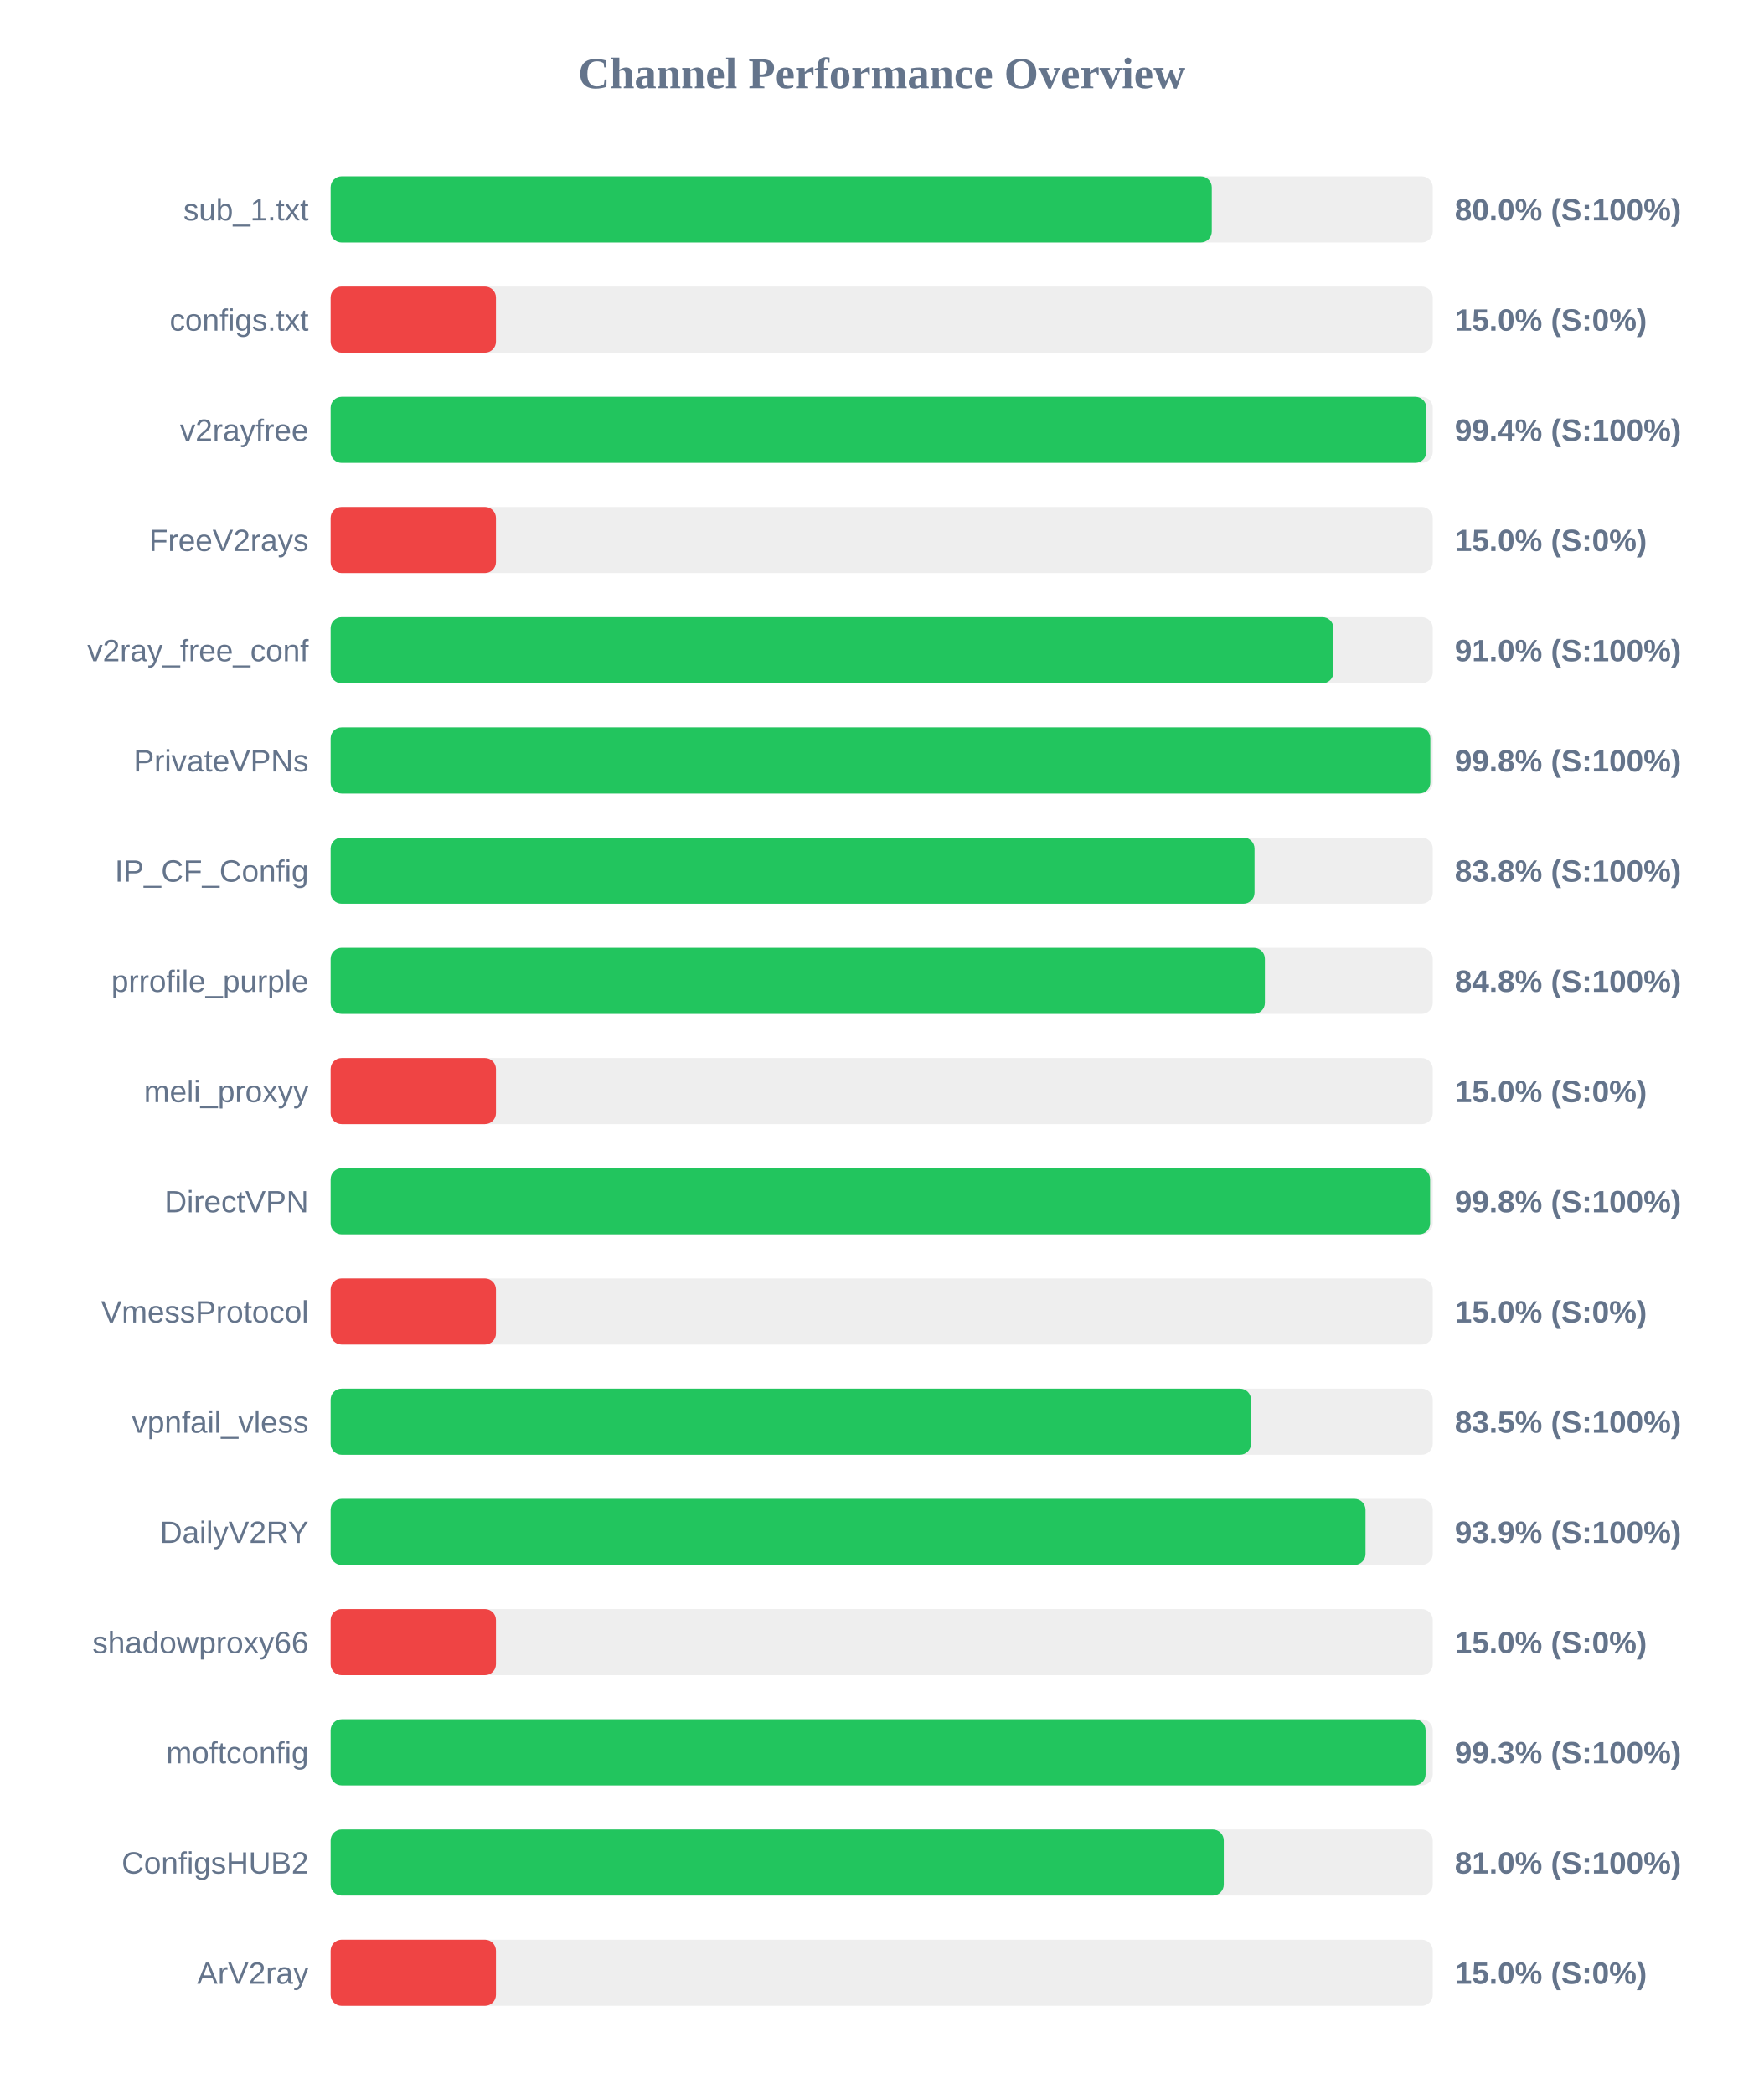
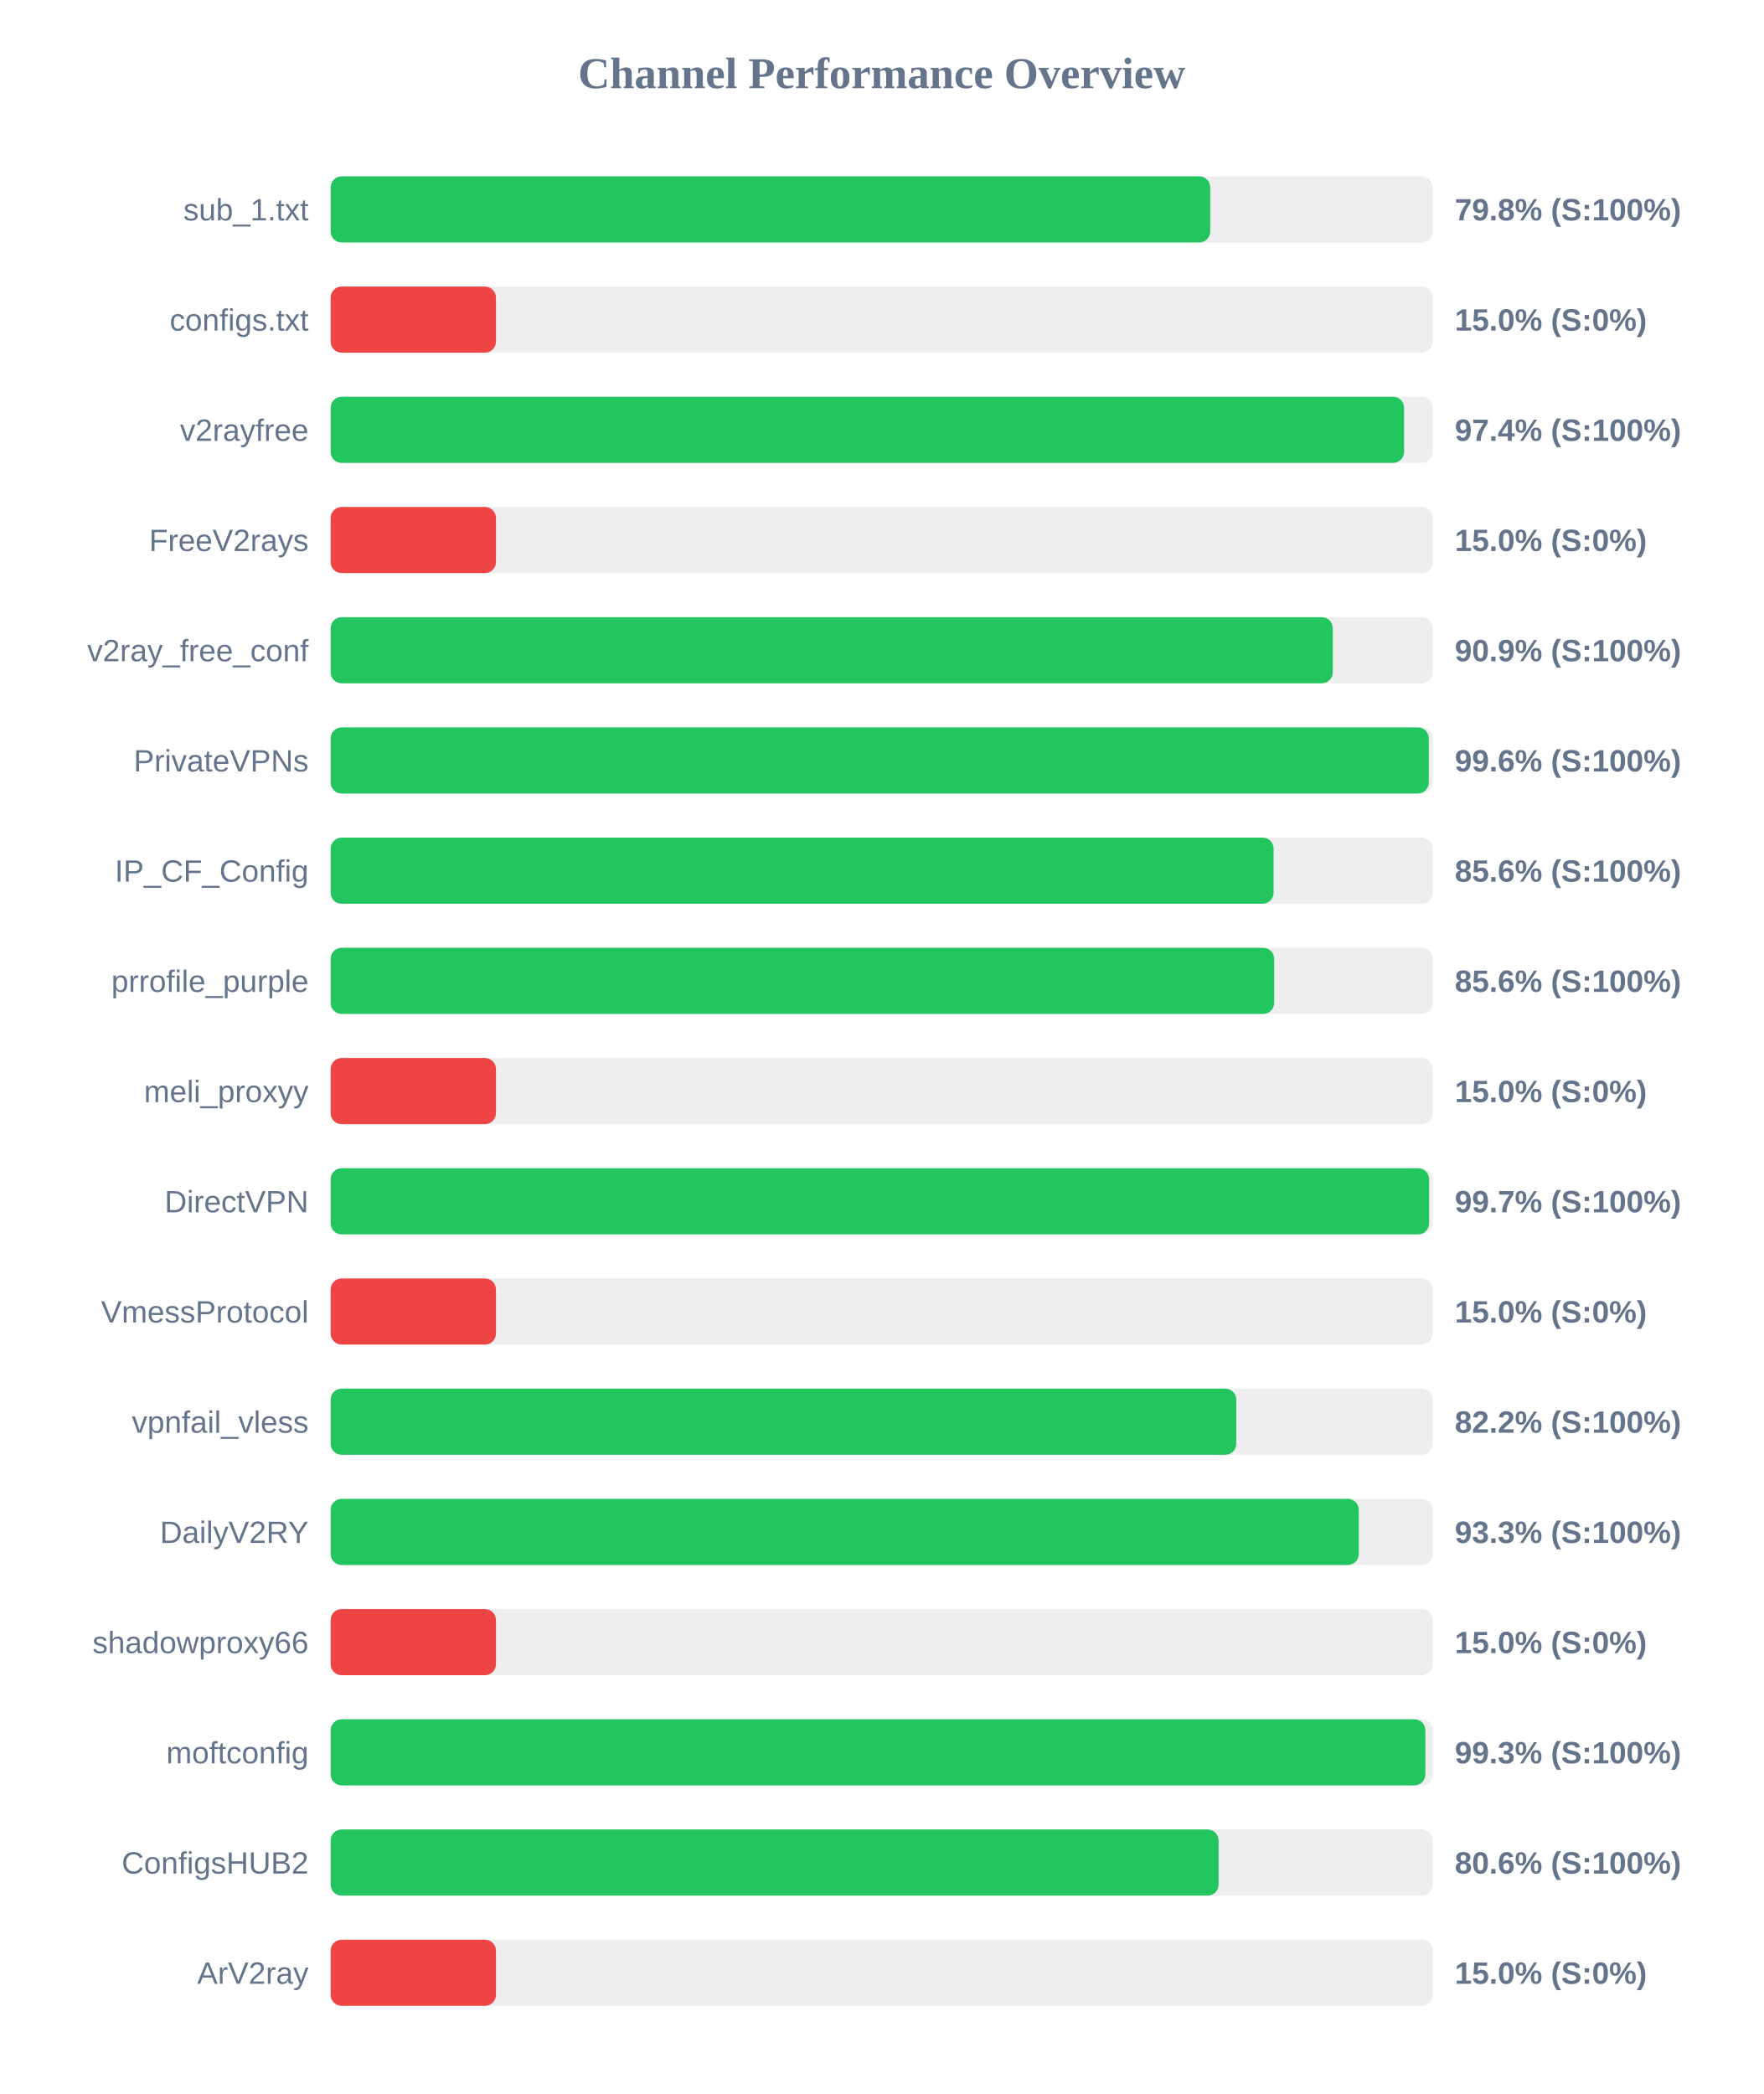
<svg xmlns="http://www.w3.org/2000/svg" width="800" height="950" version="1.1">
  <style>
        .row { font: 14px Arial; fill: #64748b; }
        .score { font: bold 14px Arial; fill: #64748b; }
    </style>
  <text x="400" y="40" text-anchor="middle" font-size="20px" font-weight="bold" fill="#64748b">Channel Performance Overview</text>
  <rect x="150" y="80" width="500" height="30" fill="#eee" rx="5" />
-   <rect x="150" y="80" width="399.75" height="30" fill="#22c55e" rx="5" />
+   <rect x="150" y="80" width="399.05" height="30" fill="#22c55e" rx="5" />
  <text x="140" y="100" text-anchor="end" class="row">sub_1.txt</text>
-   <text x="660" y="100" text-anchor="start" class="score">80.0% (S:100%)</text>
+   <text x="660" y="100" text-anchor="start" class="score">79.8% (S:100%)</text>
  <rect x="150" y="130" width="500" height="30" fill="#eee" rx="5" />
  <rect x="150" y="130" width="75.0" height="30" fill="#ef4444" rx="5" />
  <text x="140" y="150" text-anchor="end" class="row">configs.txt</text>
  <text x="660" y="150" text-anchor="start" class="score">15.0% (S:0%)</text>
  <rect x="150" y="180" width="500" height="30" fill="#eee" rx="5" />
-   <rect x="150" y="180" width="497.1" height="30" fill="#22c55e" rx="5" />
+   <rect x="150" y="180" width="487.0" height="30" fill="#22c55e" rx="5" />
  <text x="140" y="200" text-anchor="end" class="row">v2rayfree</text>
-   <text x="660" y="200" text-anchor="start" class="score">99.4% (S:100%)</text>
+   <text x="660" y="200" text-anchor="start" class="score">97.4% (S:100%)</text>
  <rect x="150" y="230" width="500" height="30" fill="#eee" rx="5" />
  <rect x="150" y="230" width="75.0" height="30" fill="#ef4444" rx="5" />
  <text x="140" y="250" text-anchor="end" class="row">FreeV2rays</text>
  <text x="660" y="250" text-anchor="start" class="score">15.0% (S:0%)</text>
  <rect x="150" y="280" width="500" height="30" fill="#eee" rx="5" />
-   <rect x="150" y="280" width="454.95" height="30" fill="#22c55e" rx="5" />
+   <rect x="150" y="280" width="454.65" height="30" fill="#22c55e" rx="5" />
  <text x="140" y="300" text-anchor="end" class="row">v2ray_free_conf</text>
-   <text x="660" y="300" text-anchor="start" class="score">91.0% (S:100%)</text>
+   <text x="660" y="300" text-anchor="start" class="score">90.9% (S:100%)</text>
  <rect x="150" y="330" width="500" height="30" fill="#eee" rx="5" />
-   <rect x="150" y="330" width="498.9" height="30" fill="#22c55e" rx="5" />
+   <rect x="150" y="330" width="498.2" height="30" fill="#22c55e" rx="5" />
  <text x="140" y="350" text-anchor="end" class="row">PrivateVPNs</text>
-   <text x="660" y="350" text-anchor="start" class="score">99.8% (S:100%)</text>
+   <text x="660" y="350" text-anchor="start" class="score">99.6% (S:100%)</text>
  <rect x="150" y="380" width="500" height="30" fill="#eee" rx="5" />
-   <rect x="150" y="380" width="419.15" height="30" fill="#22c55e" rx="5" />
+   <rect x="150" y="380" width="427.8" height="30" fill="#22c55e" rx="5" />
  <text x="140" y="400" text-anchor="end" class="row">IP_CF_Config</text>
-   <text x="660" y="400" text-anchor="start" class="score">83.8% (S:100%)</text>
+   <text x="660" y="400" text-anchor="start" class="score">85.6% (S:100%)</text>
  <rect x="150" y="430" width="500" height="30" fill="#eee" rx="5" />
-   <rect x="150" y="430" width="423.85" height="30" fill="#22c55e" rx="5" />
+   <rect x="150" y="430" width="428.05" height="30" fill="#22c55e" rx="5" />
  <text x="140" y="450" text-anchor="end" class="row">prrofile_purple</text>
-   <text x="660" y="450" text-anchor="start" class="score">84.8% (S:100%)</text>
+   <text x="660" y="450" text-anchor="start" class="score">85.6% (S:100%)</text>
  <rect x="150" y="480" width="500" height="30" fill="#eee" rx="5" />
  <rect x="150" y="480" width="75.0" height="30" fill="#ef4444" rx="5" />
  <text x="140" y="500" text-anchor="end" class="row">meli_proxyy</text>
  <text x="660" y="500" text-anchor="start" class="score">15.0% (S:0%)</text>
  <rect x="150" y="530" width="500" height="30" fill="#eee" rx="5" />
-   <rect x="150" y="530" width="498.8" height="30" fill="#22c55e" rx="5" />
+   <rect x="150" y="530" width="498.35" height="30" fill="#22c55e" rx="5" />
  <text x="140" y="550" text-anchor="end" class="row">DirectVPN</text>
-   <text x="660" y="550" text-anchor="start" class="score">99.8% (S:100%)</text>
+   <text x="660" y="550" text-anchor="start" class="score">99.7% (S:100%)</text>
  <rect x="150" y="580" width="500" height="30" fill="#eee" rx="5" />
  <rect x="150" y="580" width="75.0" height="30" fill="#ef4444" rx="5" />
  <text x="140" y="600" text-anchor="end" class="row">VmessProtocol</text>
  <text x="660" y="600" text-anchor="start" class="score">15.0% (S:0%)</text>
  <rect x="150" y="630" width="500" height="30" fill="#eee" rx="5" />
-   <rect x="150" y="630" width="417.55" height="30" fill="#22c55e" rx="5" />
+   <rect x="150" y="630" width="410.85" height="30" fill="#22c55e" rx="5" />
  <text x="140" y="650" text-anchor="end" class="row">vpnfail_vless</text>
-   <text x="660" y="650" text-anchor="start" class="score">83.5% (S:100%)</text>
+   <text x="660" y="650" text-anchor="start" class="score">82.2% (S:100%)</text>
  <rect x="150" y="680" width="500" height="30" fill="#eee" rx="5" />
-   <rect x="150" y="680" width="469.5" height="30" fill="#22c55e" rx="5" />
+   <rect x="150" y="680" width="466.45" height="30" fill="#22c55e" rx="5" />
  <text x="140" y="700" text-anchor="end" class="row">DailyV2RY</text>
-   <text x="660" y="700" text-anchor="start" class="score">93.9% (S:100%)</text>
+   <text x="660" y="700" text-anchor="start" class="score">93.3% (S:100%)</text>
  <rect x="150" y="730" width="500" height="30" fill="#eee" rx="5" />
  <rect x="150" y="730" width="75.0" height="30" fill="#ef4444" rx="5" />
  <text x="140" y="750" text-anchor="end" class="row">shadowproxy66</text>
  <text x="660" y="750" text-anchor="start" class="score">15.0% (S:0%)</text>
  <rect x="150" y="780" width="500" height="30" fill="#eee" rx="5" />
-   <rect x="150" y="780" width="496.75" height="30" fill="#22c55e" rx="5" />
+   <rect x="150" y="780" width="496.65" height="30" fill="#22c55e" rx="5" />
  <text x="140" y="800" text-anchor="end" class="row">moftconfig</text>
  <text x="660" y="800" text-anchor="start" class="score">99.3% (S:100%)</text>
  <rect x="150" y="830" width="500" height="30" fill="#eee" rx="5" />
-   <rect x="150" y="830" width="405.2" height="30" fill="#22c55e" rx="5" />
+   <rect x="150" y="830" width="402.85" height="30" fill="#22c55e" rx="5" />
  <text x="140" y="850" text-anchor="end" class="row">ConfigsHUB2</text>
-   <text x="660" y="850" text-anchor="start" class="score">81.0% (S:100%)</text>
+   <text x="660" y="850" text-anchor="start" class="score">80.6% (S:100%)</text>
  <rect x="150" y="880" width="500" height="30" fill="#eee" rx="5" />
  <rect x="150" y="880" width="75.0" height="30" fill="#ef4444" rx="5" />
  <text x="140" y="900" text-anchor="end" class="row">ArV2ray</text>
  <text x="660" y="900" text-anchor="start" class="score">15.0% (S:0%)</text>
</svg>
